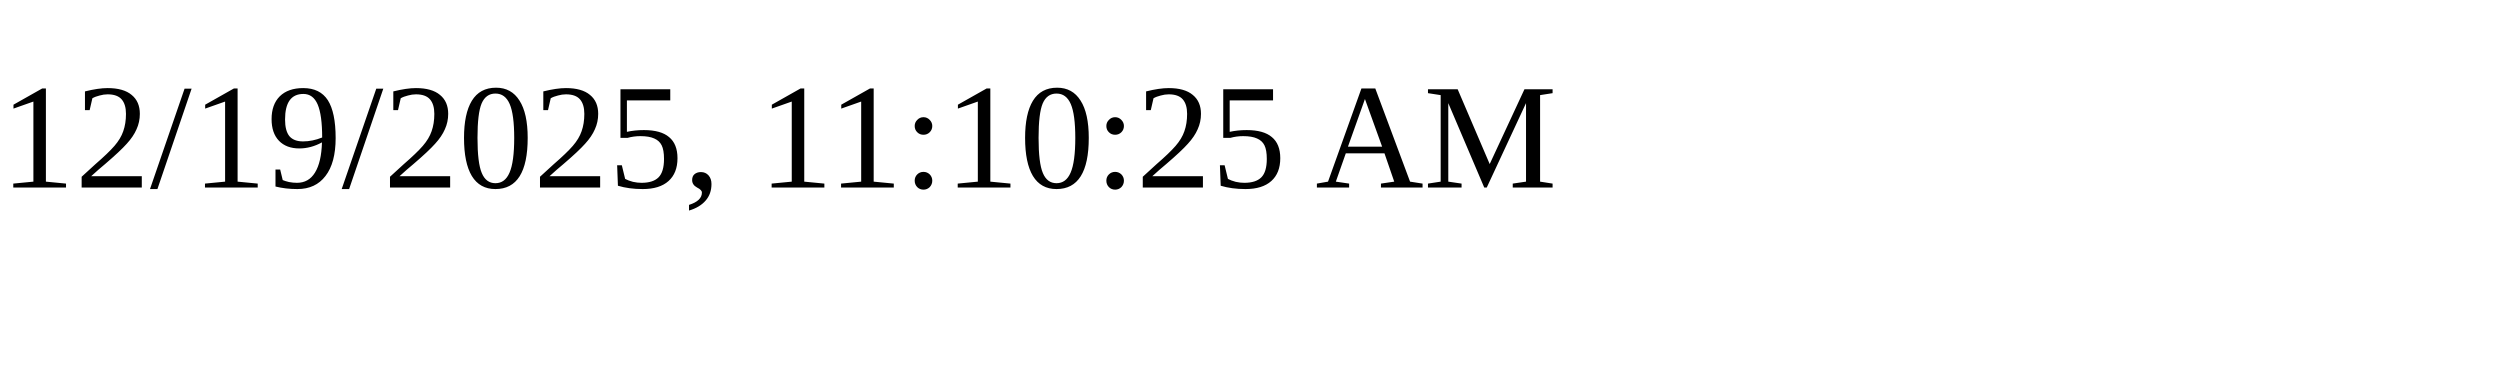
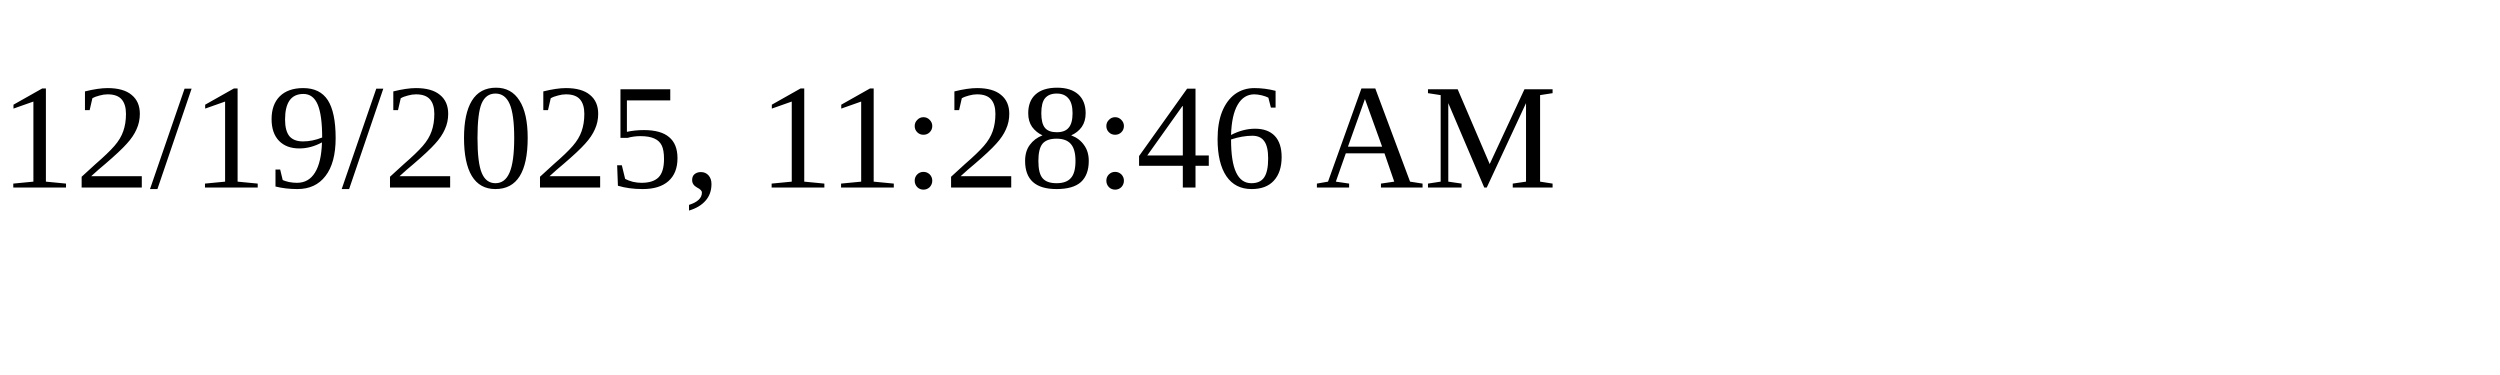
<svg xmlns="http://www.w3.org/2000/svg" height="30" width="200">
-   <text x="0" y="15">12/19/2025, 11:10:25 AM</text>
+   <text x="0" y="15">12/19/2025, 11:28:46 AM</text>
</svg>
